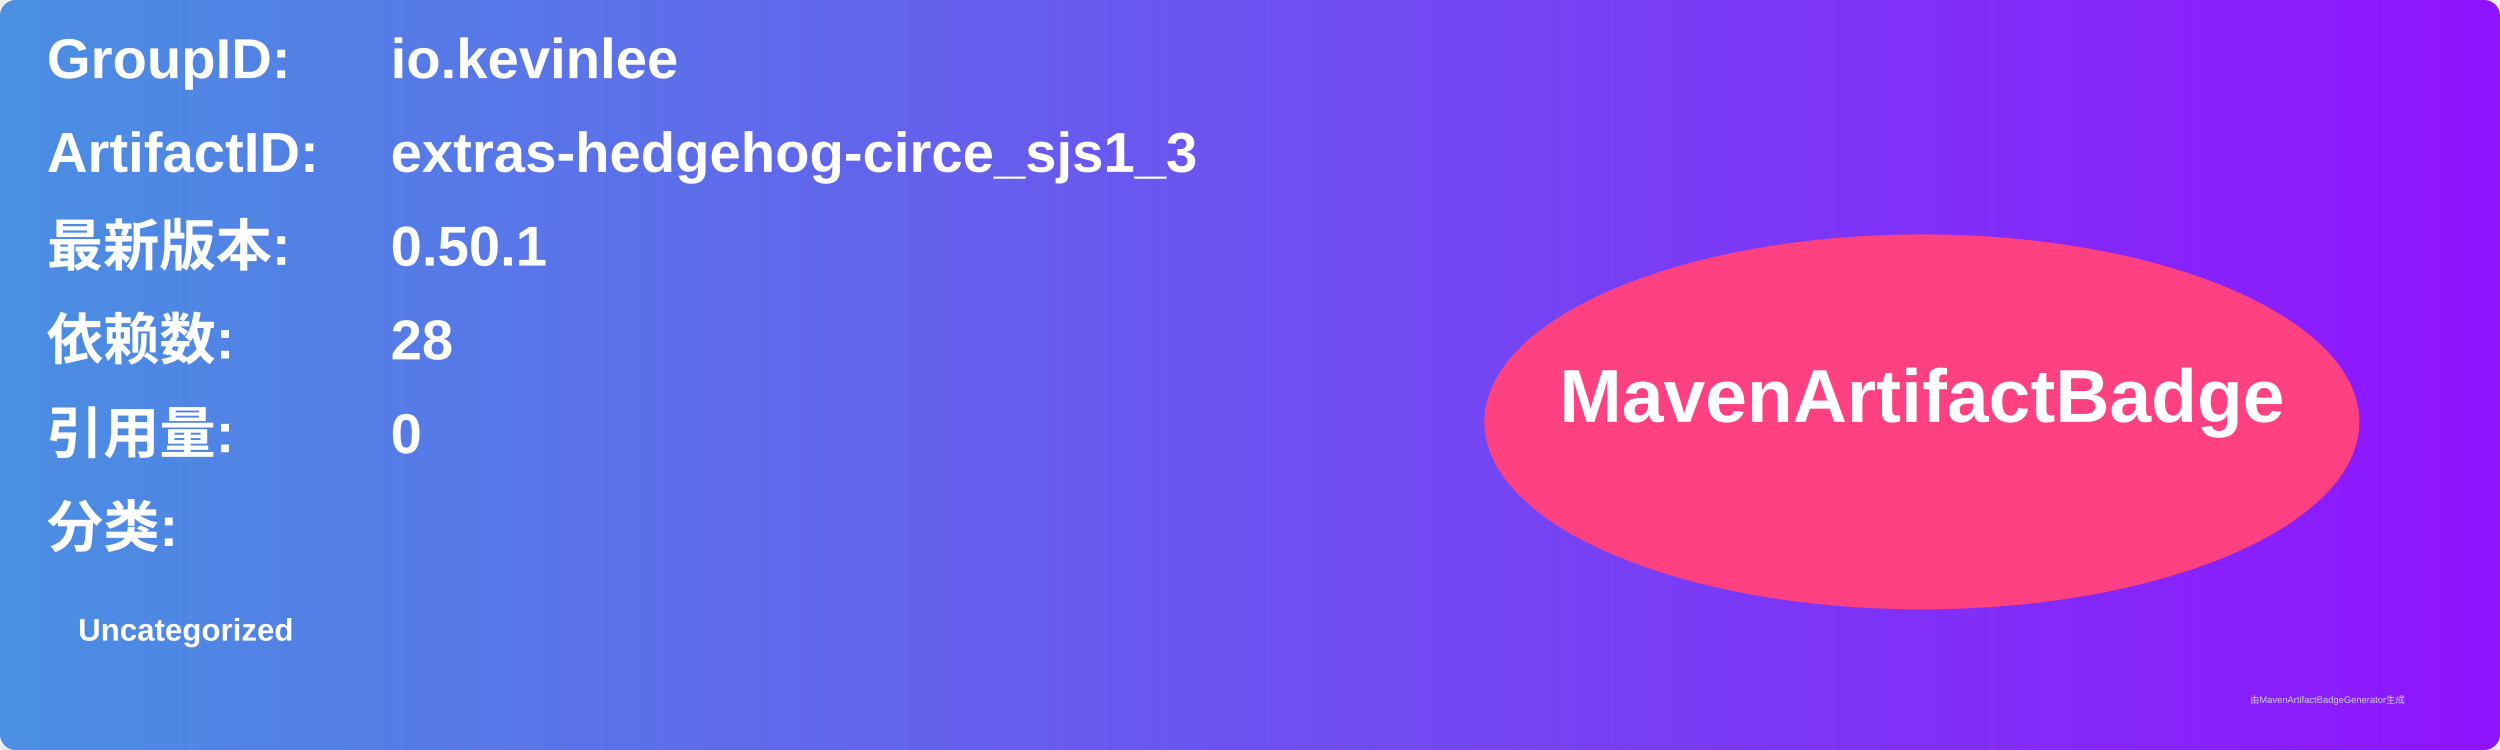
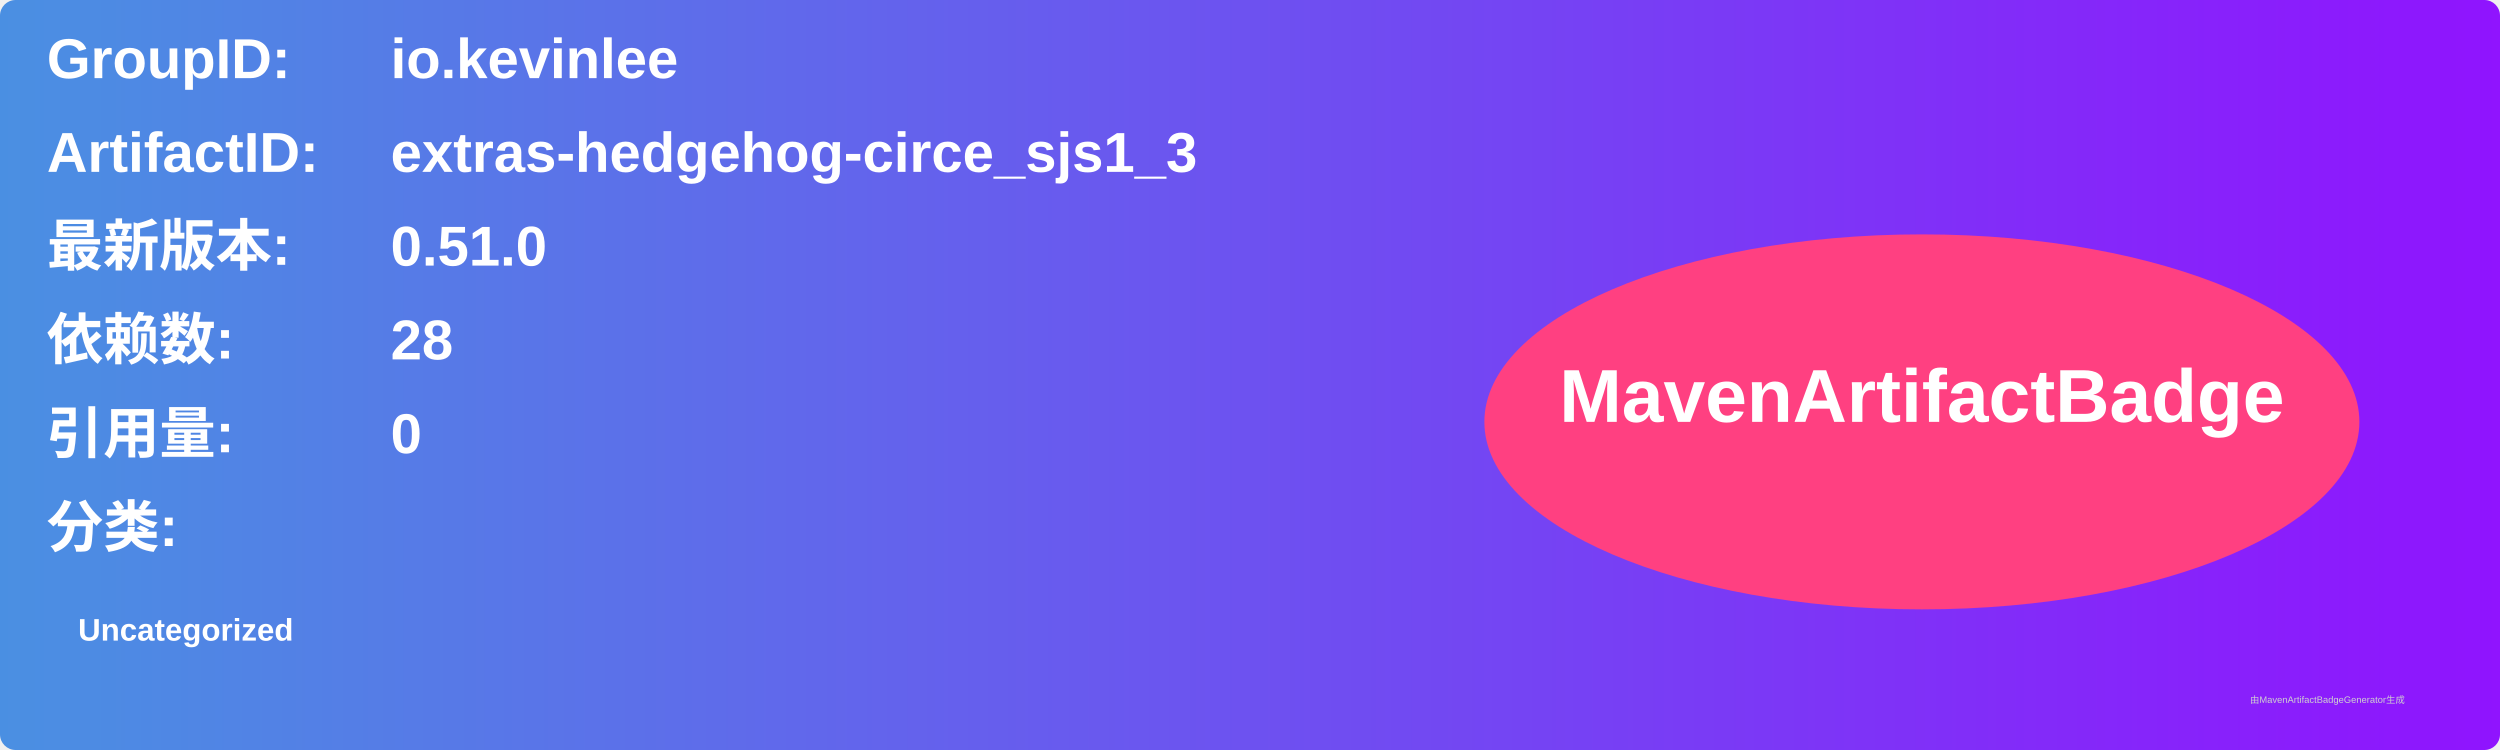
<svg xmlns="http://www.w3.org/2000/svg" width="800" height="240" viewBox="0 0 800 240">
  <linearGradient id="grad" x1="0%" y1="0%" x2="100%" y2="0%">
    <stop offset="0%" stop-color="#4a90e2" />
    <stop offset="100%" stop-color="#9013fe" />
  </linearGradient>
  <rect width="100%" height="100%" rx="5" ry="5" fill="url(#grad)" />
  <g transform="translate(15, 15)">
    <text x="0" y="10" font-family="Arial" font-size="18" fill="white" font-weight="bold" width="260">GroupID:</text>
    <text x="110" y="10" font-family="Arial" font-size="18" fill="white" font-weight="bold" width="460">io.kevinlee</text>
    <text x="0" y="40" font-family="Arial" font-size="18" fill="white" font-weight="bold" width="260">ArtifactID:</text>
    <text x="110" y="40" font-family="Arial" font-size="18" fill="white" font-weight="bold" width="460">extras-hedgehog-circe_sjs1_3</text>
    <text x="0" y="70" font-family="Arial" font-size="18" fill="white" font-weight="bold">最新版本:</text>
    <text x="110" y="70" font-family="Arial" font-size="18" fill="white" font-weight="bold">
-       <tspan font-weight="bold">0.50.1</tspan>
+       <tspan font-weight="bold">0.51.0</tspan>
    </text>
    <text x="0" y="100" font-family="Arial" font-size="18" fill="white" font-weight="bold">依赖数: </text>
    <text x="110" y="100" font-family="Arial" font-size="18" fill="white">
      <tspan font-weight="bold">28</tspan>
    </text>
    <text x="0" y="130" font-family="Arial" font-size="18" fill="white" font-weight="bold">引用量: </text>
    <text x="110" y="130" font-family="Arial" font-size="18" fill="white">
      <tspan font-weight="bold">0</tspan>
    </text>
    <text x="0" y="160" font-family="Arial" font-size="18" fill="white" font-weight="bold">分类:</text>
    <text x="10" y="190" font-family="Arial" font-size="10" fill="white">
      <tspan font-weight="bold">Uncategorized</tspan>
    </text>
    <ellipse cx="600" cy="120" rx="140" ry="60" fill="#ff4081" />
    <text x="600" y="120" text-anchor="middle" font-family="Arial" font-size="24" fill="white" font-weight="bold">MavenArtifactBadge</text>
  </g>
  <text x="720" y="225" font-family="Arial" font-size="3" fill="#d0d0d0">由MavenArtifactBadgeGenerator生成</text>
</svg>
